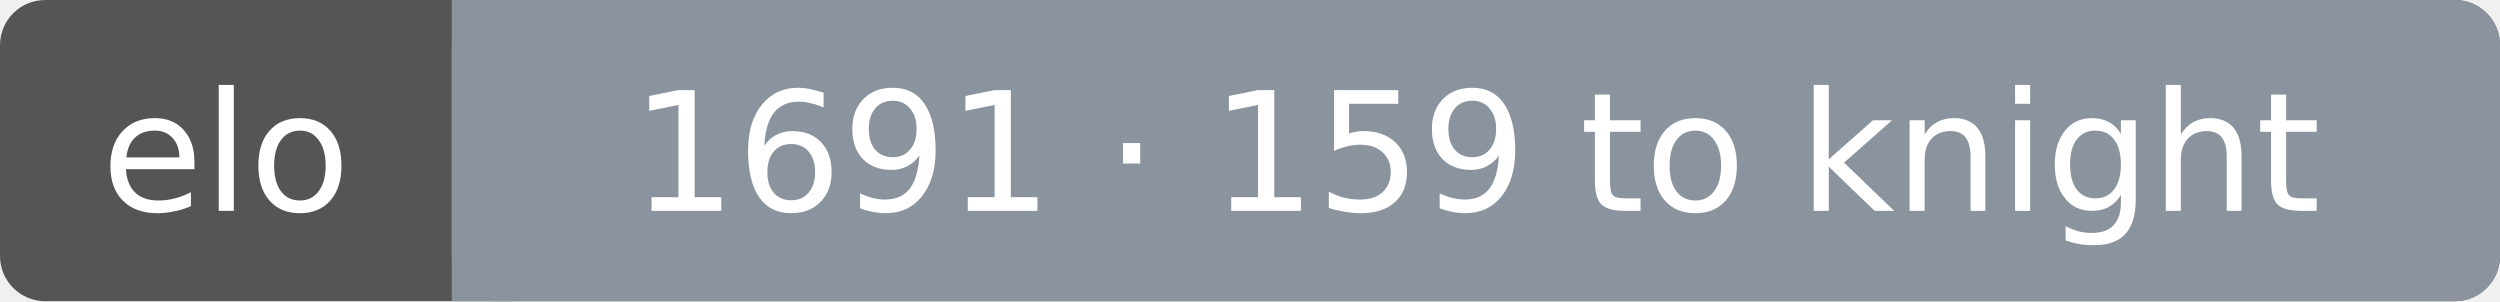
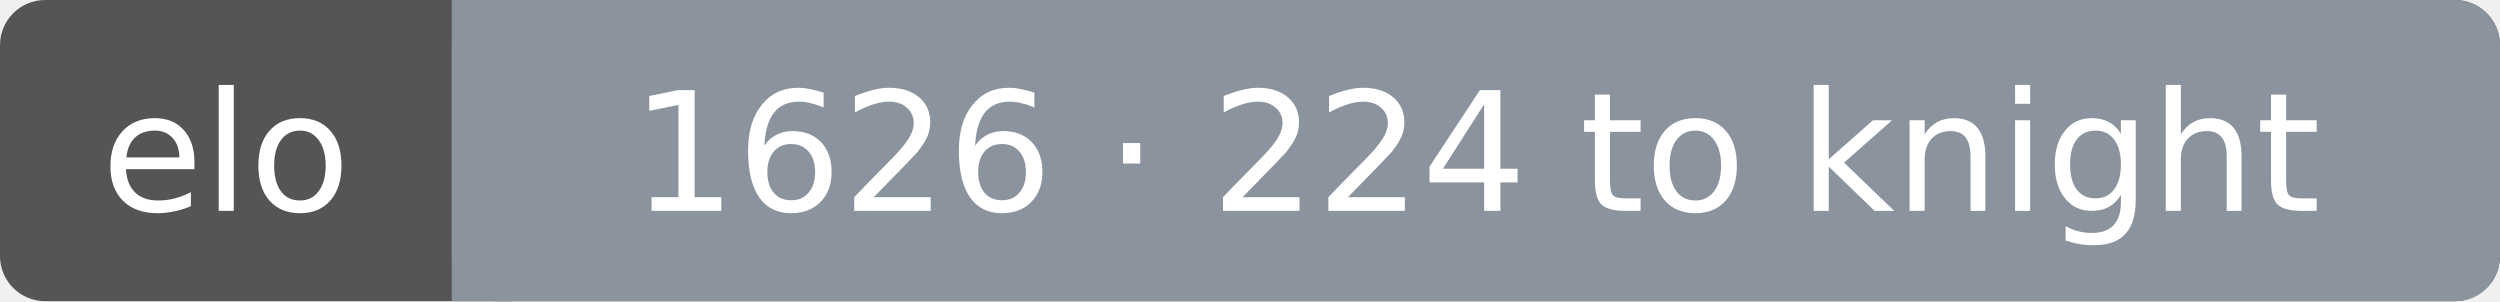
<svg xmlns="http://www.w3.org/2000/svg" width="166" height="20" font-family="Verdana,DejaVu Sans,sans-serif" font-size="11">
  <rect rx="3" width="166" height="20" fill="#555" />
  <rect rx="3" x="30" width="136" height="20" fill="#8b949e" />
  <rect x="30" width="4" height="20" fill="#8b949e" />
  <text x="15.0" y="14" fill="#fff" text-anchor="middle">elo</text>
-   <text x="98.0" y="14" fill="#fff" text-anchor="middle">1691 · 159 to knight</text>
+   <text x="98.0" y="14" fill="#fff" text-anchor="middle">1626 · 224 to knight</text>
</svg>
